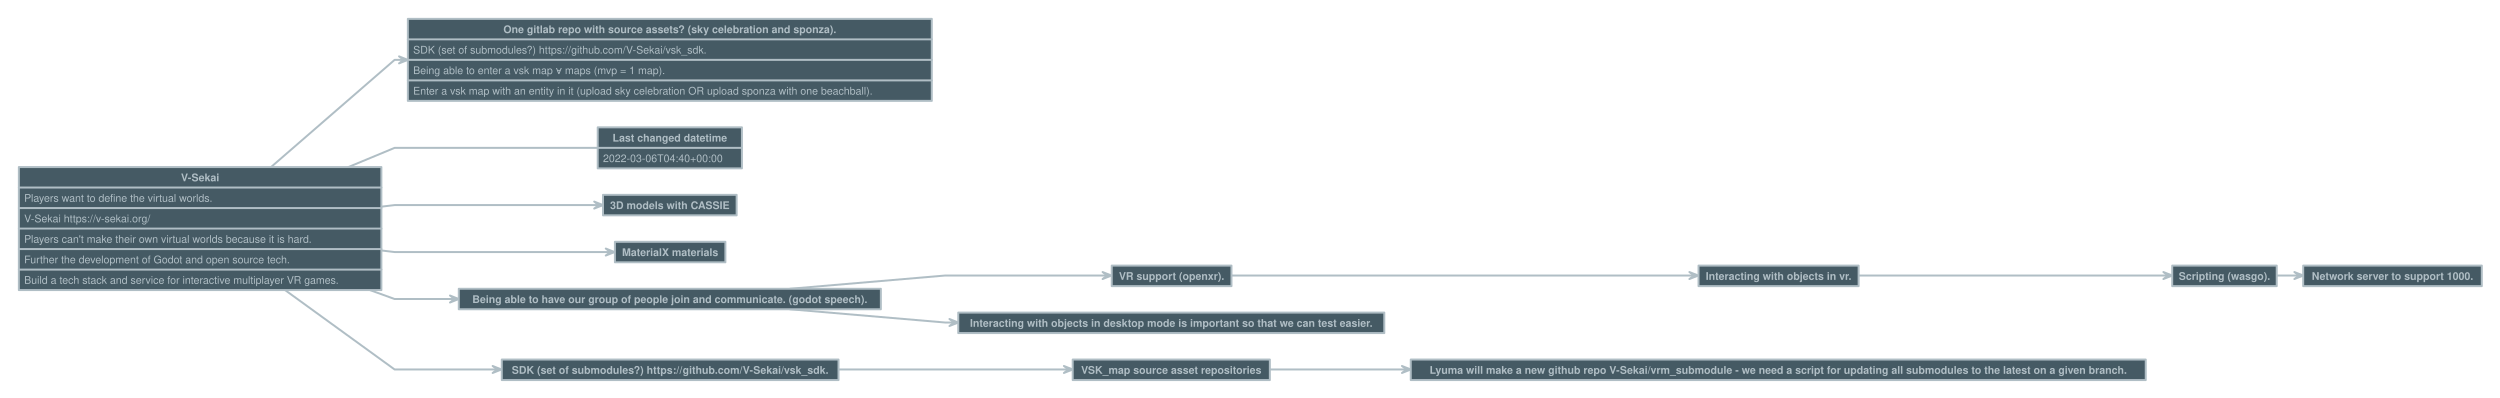
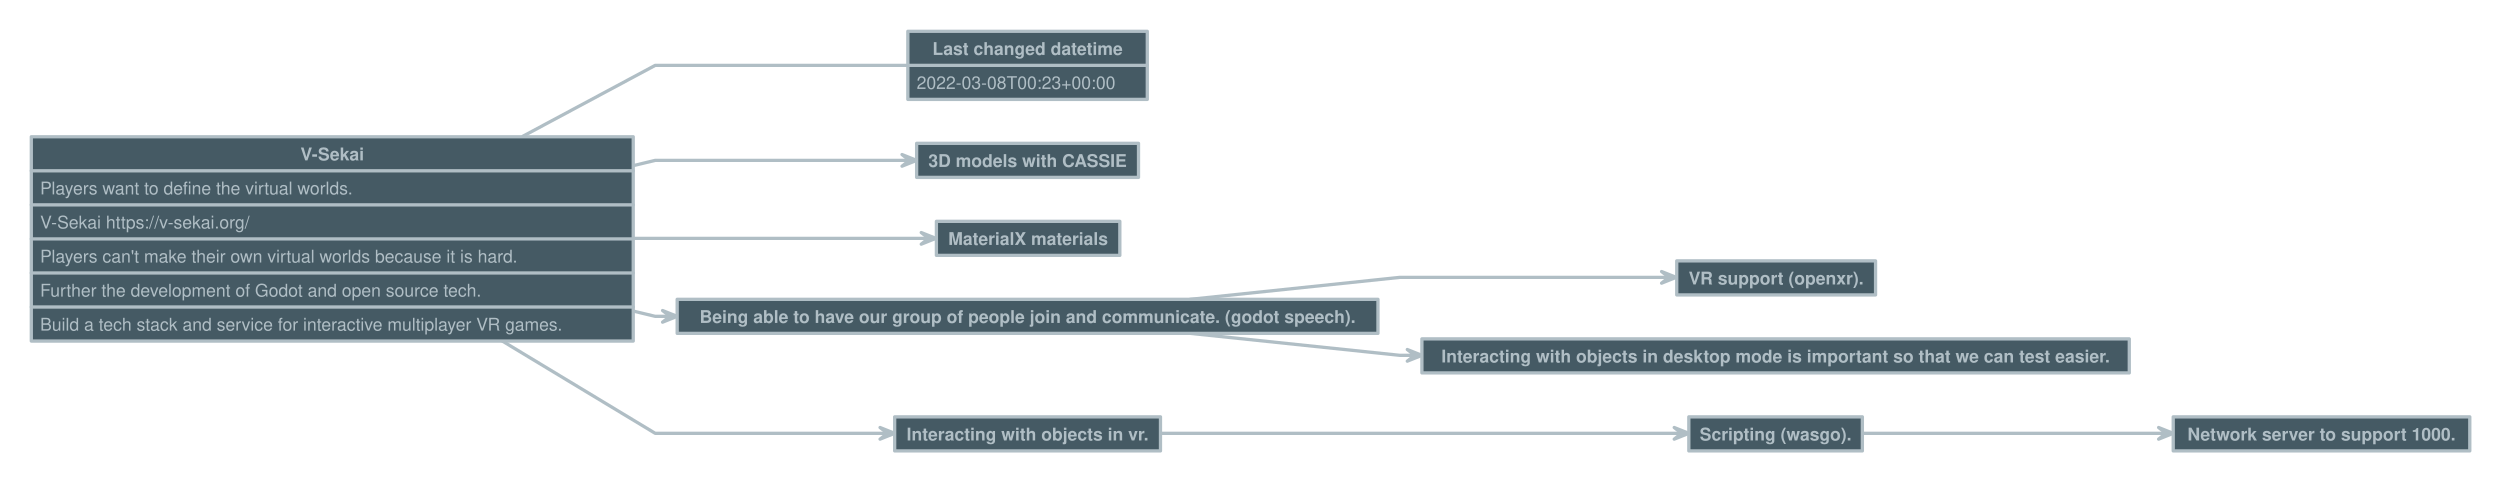
- <svg xmlns="http://www.w3.org/2000/svg" version="1.1" baseProfile="full" width="3779" height="601.5" viewbox="0 0 3779 601.5" style="font:bold  12pt Helvetica, Helvetica, sans-serif;;stroke-linejoin:round;stroke-linecap:round">
-   <rect x="0" y="0" height="601.5" width="3779" style="stroke:none; fill:transparent;" />
-   <path d="M576.5 312.4 L596.5 310 L904.8 310 L904.8 310 " style="stroke:#B0BEC5;fill:none;stroke-dasharray:none;stroke-width:3;" />
-   <path d="M898.2 315.3 L904.8 310 L898.2 304.7 L911.5 310 Z" style="stroke:#B0BEC5;fill:#B0BEC5;stroke-dasharray:none;stroke-width:3;" />
-   <path d="M576.5 378.6 L596.5 381 L922.3 381 L922.3 381 " style="stroke:#B0BEC5;fill:none;stroke-dasharray:none;stroke-width:3;" />
-   <path d="M915.7 386.3 L922.3 381 L915.7 375.7 L929 381 Z" style="stroke:#B0BEC5;fill:#B0BEC5;stroke-dasharray:none;stroke-width:3;" />
-   <path d="M409.7 252.5 L596.5 90.5 L609.8 90.5 L609.8 90.5 " style="stroke:#B0BEC5;fill:none;stroke-dasharray:none;stroke-width:3;" />
-   <path d="M603.2 95.8 L609.8 90.5 L603.2 85.2 L616.5 90.5 Z" style="stroke:#B0BEC5;fill:#B0BEC5;stroke-dasharray:none;stroke-width:3;" />
-   <path d="M559.2 438.5 L596.5 452 L686.8 452 L686.8 452 " style="stroke:#B0BEC5;fill:none;stroke-dasharray:none;stroke-width:3;" />
-   <path d="M680.2 457.3 L686.8 452 L680.2 446.7 L693.5 452 Z" style="stroke:#B0BEC5;fill:#B0BEC5;stroke-dasharray:none;stroke-width:3;" />
-   <path d="M1194.1 436.5 L1428.5 416.5 L1673.3 416.5 L1673.3 416.5 " style="stroke:#B0BEC5;fill:none;stroke-dasharray:none;stroke-width:3;" />
-   <path d="M1666.7 421.8 L1673.3 416.5 L1666.7 411.2 L1680 416.5 Z" style="stroke:#B0BEC5;fill:#B0BEC5;stroke-dasharray:none;stroke-width:3;" />
-   <path d="M1194.1 467.5 L1428.5 487.5 L1441.8 487.5 L1441.8 487.5 " style="stroke:#B0BEC5;fill:none;stroke-dasharray:none;stroke-width:3;" />
-   <path d="M1435.2 492.8 L1441.8 487.5 L1435.2 482.2 L1448.5 487.5 Z" style="stroke:#B0BEC5;fill:#B0BEC5;stroke-dasharray:none;stroke-width:3;" />
-   <path d="M1861 416.5 L2112.5 416.5 L2560.3 416.5 L2560.3 416.5 " style="stroke:#B0BEC5;fill:none;stroke-dasharray:none;stroke-width:3;" />
-   <path d="M2553.7 421.8 L2560.3 416.5 L2553.7 411.2 L2567 416.5 Z" style="stroke:#B0BEC5;fill:#B0BEC5;stroke-dasharray:none;stroke-width:3;" />
-   <path d="M2809 416.5 L3263.5 416.5 L3276.8 416.5 L3276.8 416.5 " style="stroke:#B0BEC5;fill:none;stroke-dasharray:none;stroke-width:3;" />
-   <path d="M3270.2 421.8 L3276.8 416.5 L3270.2 411.2 L3283.5 416.5 Z" style="stroke:#B0BEC5;fill:#B0BEC5;stroke-dasharray:none;stroke-width:3;" />
-   <path d="M3441.5 416.5 L3461.5 416.5 L3474.8 416.5 L3474.8 416.5 " style="stroke:#B0BEC5;fill:none;stroke-dasharray:none;stroke-width:3;" />
-   <path d="M3468.2 421.8 L3474.8 416.5 L3468.2 411.2 L3481.5 416.5 Z" style="stroke:#B0BEC5;fill:#B0BEC5;stroke-dasharray:none;stroke-width:3;" />
-   <path d="M430.9 438.5 L596.5 558.5 L751.3 558.5 L751.3 558.5 " style="stroke:#B0BEC5;fill:none;stroke-dasharray:none;stroke-width:3;" />
-   <path d="M744.7 563.8 L751.3 558.5 L744.7 553.2 L758 558.5 Z" style="stroke:#B0BEC5;fill:#B0BEC5;stroke-dasharray:none;stroke-width:3;" />
-   <path d="M1267 558.5 L1428.5 558.5 L1614.8 558.5 L1614.8 558.5 " style="stroke:#B0BEC5;fill:none;stroke-dasharray:none;stroke-width:3;" />
-   <path d="M1608.2 563.8 L1614.8 558.5 L1608.2 553.2 L1621.5 558.5 Z" style="stroke:#B0BEC5;fill:#B0BEC5;stroke-dasharray:none;stroke-width:3;" />
-   <path d="M1919.5 558.5 L2112.5 558.5 L2125.8 558.5 L2125.8 558.5 " style="stroke:#B0BEC5;fill:none;stroke-dasharray:none;stroke-width:3;" />
-   <path d="M2119.2 563.8 L2125.8 558.5 L2119.2 553.2 L2132.5 558.5 Z" style="stroke:#B0BEC5;fill:#B0BEC5;stroke-dasharray:none;stroke-width:3;" />
-   <path d="M526.6 252.5 L596.5 223.5 L903.5 223.5 L903.5 223.5 " style="stroke:#B0BEC5;fill:none;stroke-dasharray:none;stroke-width:3;" />
-   <rect x="28.5" y="252.5" height="186" width="548" data-name="V-Sekai" style="stroke:#B0BEC5;fill:#455A64;stroke-dasharray:none;stroke-width:3;" />
-   <path d="M28.5 283.5 L576.5 283.5" data-name="V-Sekai" style="stroke:#B0BEC5;fill:none;stroke-dasharray:none;stroke-width:3;" />
-   <path d="M28.5 314.5 L576.5 314.5" data-name="V-Sekai" style="stroke:#B0BEC5;fill:none;stroke-dasharray:none;stroke-width:3;" />
-   <path d="M28.5 345.5 L576.5 345.5" data-name="V-Sekai" style="stroke:#B0BEC5;fill:none;stroke-dasharray:none;stroke-width:3;" />
-   <path d="M28.5 376.5 L576.5 376.5" data-name="V-Sekai" style="stroke:#B0BEC5;fill:none;stroke-dasharray:none;stroke-width:3;" />
-   <path d="M28.5 407.5 L576.5 407.5" data-name="V-Sekai" style="stroke:#B0BEC5;fill:none;stroke-dasharray:none;stroke-width:3;" />
-   <text x="302.5" y="274" style="fill: #B0BEC5;font:bold  12pt Helvetica, Helvetica, sans-serif;text-anchor: middle;" data-name="V-Sekai">V-Sekai</text>
-   <text x="36.5" y="305" style="fill: #B0BEC5;font:normal  12pt Helvetica, Helvetica, sans-serif;" data-name="V-Sekai">Players want to define the virtual worlds.</text>
-   <text x="36.5" y="336" style="fill: #B0BEC5;font:normal  12pt Helvetica, Helvetica, sans-serif;" data-name="V-Sekai">V-Sekai https://v-sekai.org/</text>
-   <text x="36.5" y="367" style="fill: #B0BEC5;font:normal  12pt Helvetica, Helvetica, sans-serif;" data-name="V-Sekai">Players can't make their own virtual worlds because it is hard.</text>
-   <text x="36.5" y="398" style="fill: #B0BEC5;font:normal  12pt Helvetica, Helvetica, sans-serif;" data-name="V-Sekai">Further the development of Godot and open source tech.</text>
-   <text x="36.5" y="429" style="fill: #B0BEC5;font:normal  12pt Helvetica, Helvetica, sans-serif;" data-name="V-Sekai">Build a tech stack and service for interactive multiplayer VR games.</text>
-   <rect x="616.5" y="28.5" height="124" width="792" data-name="One gitlab repo with source assets? (sky celebration and sponza)." style="stroke:#B0BEC5;fill:#455A64;stroke-dasharray:none;stroke-width:3;" />
-   <path d="M616.5 59.5 L1408.5 59.5" data-name="One gitlab repo with source assets? (sky celebration and sponza)." style="stroke:#B0BEC5;fill:none;stroke-dasharray:none;stroke-width:3;" />
-   <path d="M616.5 90.5 L1408.5 90.5" data-name="One gitlab repo with source assets? (sky celebration and sponza)." style="stroke:#B0BEC5;fill:none;stroke-dasharray:none;stroke-width:3;" />
-   <path d="M616.5 121.5 L1408.5 121.5" data-name="One gitlab repo with source assets? (sky celebration and sponza)." style="stroke:#B0BEC5;fill:none;stroke-dasharray:none;stroke-width:3;" />
-   <text x="1012.5" y="50" style="fill: #B0BEC5;font:bold  12pt Helvetica, Helvetica, sans-serif;text-anchor: middle;" data-name="One gitlab repo with source assets? (sky celebration and sponza).">One gitlab repo with source assets? (sky celebration and sponza).</text>
-   <text x="624.5" y="81" style="fill: #B0BEC5;font:normal  12pt Helvetica, Helvetica, sans-serif;" data-name="One gitlab repo with source assets? (sky celebration and sponza).">SDK (set of submodules?) https://github.com/V-Sekai/vsk_sdk.</text>
-   <text x="624.5" y="112" style="fill: #B0BEC5;font:normal  12pt Helvetica, Helvetica, sans-serif;" data-name="One gitlab repo with source assets? (sky celebration and sponza).">Being able to enter a vsk map ∀ maps (mvp = 1 map).</text>
-   <text x="624.5" y="143" style="fill: #B0BEC5;font:normal  12pt Helvetica, Helvetica, sans-serif;" data-name="One gitlab repo with source assets? (sky celebration and sponza).">Enter a vsk map with an entity in it (upload sky celebration OR upload sponza with one beachball).</text>
-   <rect x="903.5" y="192.5" height="62" width="218" data-name="Last changed datetime" style="stroke:#B0BEC5;fill:#455A64;stroke-dasharray:none;stroke-width:3;" />
-   <path d="M903.5 223.5 L1121.5 223.5" data-name="Last changed datetime" style="stroke:#B0BEC5;fill:none;stroke-dasharray:none;stroke-width:3;" />
-   <text x="1012.5" y="214" style="fill: #B0BEC5;font:bold  12pt Helvetica, Helvetica, sans-serif;text-anchor: middle;" data-name="Last changed datetime">Last changed datetime</text>
-   <text x="911.5" y="245" style="fill: #B0BEC5;font:normal  12pt Helvetica, Helvetica, sans-serif;" data-name="Last changed datetime">2022-03-06T04:40+00:00</text>
-   <rect x="911.5" y="294.5" height="31" width="202" data-name="3D models with CASSIE" style="stroke:#B0BEC5;fill:#455A64;stroke-dasharray:none;stroke-width:3;" />
-   <text x="1012.5" y="316" style="fill: #B0BEC5;font:bold  12pt Helvetica, Helvetica, sans-serif;text-anchor: middle;" data-name="3D models with CASSIE">3D models with CASSIE</text>
-   <rect x="929.5" y="365.5" height="31" width="167" data-name="MaterialX materials" style="stroke:#B0BEC5;fill:#455A64;stroke-dasharray:none;stroke-width:3;" />
-   <text x="1013" y="387" style="fill: #B0BEC5;font:bold  12pt Helvetica, Helvetica, sans-serif;text-anchor: middle;" data-name="MaterialX materials">MaterialX materials</text>
-   <rect x="693.5" y="436.5" height="31" width="638" data-name="Being able to have our group of people join and communicate. (godot speech)." style="stroke:#B0BEC5;fill:#455A64;stroke-dasharray:none;stroke-width:3;" />
-   <text x="1012.5" y="458" style="fill: #B0BEC5;font:bold  12pt Helvetica, Helvetica, sans-serif;text-anchor: middle;" data-name="Being able to have our group of people join and communicate. (godot speech).">Being able to have our group of people join and communicate. (godot speech).</text>
-   <rect x="1680.5" y="401.5" height="31" width="181" data-name="VR support (openxr)." style="stroke:#B0BEC5;fill:#455A64;stroke-dasharray:none;stroke-width:3;" />
-   <text x="1771" y="423" style="fill: #B0BEC5;font:bold  12pt Helvetica, Helvetica, sans-serif;text-anchor: middle;" data-name="VR support (openxr).">VR support (openxr).</text>
-   <rect x="1448.5" y="472.5" height="31" width="644" data-name="Interacting with objects in desktop mode is important so that we can test easier." style="stroke:#B0BEC5;fill:#455A64;stroke-dasharray:none;stroke-width:3;" />
-   <text x="1770.5" y="494" style="fill: #B0BEC5;font:bold  12pt Helvetica, Helvetica, sans-serif;text-anchor: middle;" data-name="Interacting with objects in desktop mode is important so that we can test easier.">Interacting with objects in desktop mode is important so that we can test easier.</text>
-   <rect x="2567.5" y="401.5" height="31" width="242" data-name="Interacting with objects in vr." style="stroke:#B0BEC5;fill:#455A64;stroke-dasharray:none;stroke-width:3;" />
-   <text x="2688.5" y="423" style="fill: #B0BEC5;font:bold  12pt Helvetica, Helvetica, sans-serif;text-anchor: middle;" data-name="Interacting with objects in vr.">Interacting with objects in vr.</text>
-   <rect x="3283.5" y="401.5" height="31" width="158" data-name="Scripting (wasgo)." style="stroke:#B0BEC5;fill:#455A64;stroke-dasharray:none;stroke-width:3;" />
-   <text x="3362.5" y="423" style="fill: #B0BEC5;font:bold  12pt Helvetica, Helvetica, sans-serif;text-anchor: middle;" data-name="Scripting (wasgo).">Scripting (wasgo).</text>
-   <rect x="3481.5" y="401.5" height="31" width="270" data-name="Network server to support 1000." style="stroke:#B0BEC5;fill:#455A64;stroke-dasharray:none;stroke-width:3;" />
-   <text x="3616.5" y="423" style="fill: #B0BEC5;font:bold  12pt Helvetica, Helvetica, sans-serif;text-anchor: middle;" data-name="Network server to support 1000.">Network server to support 1000.</text>
-   <rect x="758.5" y="543.5" height="31" width="509" data-name="SDK (set of submodules?) https://github.com/V-Sekai/vsk_sdk." style="stroke:#B0BEC5;fill:#455A64;stroke-dasharray:none;stroke-width:3;" />
-   <text x="1013" y="565" style="fill: #B0BEC5;font:bold  12pt Helvetica, Helvetica, sans-serif;text-anchor: middle;" data-name="SDK (set of submodules?) https://github.com/V-Sekai/vsk_sdk.">SDK (set of submodules?) https://github.com/V-Sekai/vsk_sdk.</text>
-   <rect x="1621.5" y="543.5" height="31" width="298" data-name="VSK_map source asset repositories" style="stroke:#B0BEC5;fill:#455A64;stroke-dasharray:none;stroke-width:3;" />
-   <text x="1770.5" y="565" style="fill: #B0BEC5;font:bold  12pt Helvetica, Helvetica, sans-serif;text-anchor: middle;" data-name="VSK_map source asset repositories">VSK_map source asset repositories</text>
-   <rect x="2132.5" y="543.5" height="31" width="1111" data-name="Lyuma will make a new github repo V-Sekai/vrm_submodule - we need a script for updating all submodules to the latest on a given branch." style="stroke:#B0BEC5;fill:#455A64;stroke-dasharray:none;stroke-width:3;" />
-   <text x="2688" y="565" style="fill: #B0BEC5;font:bold  12pt Helvetica, Helvetica, sans-serif;text-anchor: middle;" data-name="Lyuma will make a new github repo V-Sekai/vrm_submodule - we need a script for updating all submodules to the latest on a given branch.">Lyuma will make a new github repo V-Sekai/vrm_submodule - we need a script for updating all submodules to the latest on a given branch.</text>
+ <svg xmlns="http://www.w3.org/2000/svg" version="1.1" baseProfile="full" width="2276" height="437.5" viewbox="0 0 2276 437.5" style="font:bold  12pt Helvetica, Helvetica, sans-serif;;stroke-linejoin:round;stroke-linecap:round">
+   <rect x="0" y="0" height="437.5" width="2276" style="stroke:none; fill:transparent;" />
+   <path d="M576.5 150.8 L596.5 146 L827.8 146 L827.8 146 " style="stroke:#B0BEC5;fill:none;stroke-dasharray:none;stroke-width:3;" />
+   <path d="M821.2 151.3 L827.8 146 L821.2 140.7 L834.5 146 Z" style="stroke:#B0BEC5;fill:#B0BEC5;stroke-dasharray:none;stroke-width:3;" />
+   <path d="M576.5 217 L596.5 217 L845.3 217 L845.3 217 " style="stroke:#B0BEC5;fill:none;stroke-dasharray:none;stroke-width:3;" />
+   <path d="M838.7 222.3 L845.3 217 L838.7 211.7 L852 217 Z" style="stroke:#B0BEC5;fill:#B0BEC5;stroke-dasharray:none;stroke-width:3;" />
+   <path d="M576.5 283.2 L596.5 288 L609.8 288 L609.8 288 " style="stroke:#B0BEC5;fill:none;stroke-dasharray:none;stroke-width:3;" />
+   <path d="M603.2 293.3 L609.8 288 L603.2 282.7 L616.5 288 Z" style="stroke:#B0BEC5;fill:#B0BEC5;stroke-dasharray:none;stroke-width:3;" />
+   <path d="M1083.5 272.5 L1274.5 252.5 L1519.3 252.5 L1519.3 252.5 " style="stroke:#B0BEC5;fill:none;stroke-dasharray:none;stroke-width:3;" />
+   <path d="M1512.7 257.8 L1519.3 252.5 L1512.7 247.2 L1526 252.5 Z" style="stroke:#B0BEC5;fill:#B0BEC5;stroke-dasharray:none;stroke-width:3;" />
+   <path d="M1083.5 303.5 L1274.5 323.5 L1287.8 323.5 L1287.8 323.5 " style="stroke:#B0BEC5;fill:none;stroke-dasharray:none;stroke-width:3;" />
+   <path d="M1281.2 328.8 L1287.8 323.5 L1281.2 318.2 L1294.5 323.5 Z" style="stroke:#B0BEC5;fill:#B0BEC5;stroke-dasharray:none;stroke-width:3;" />
+   <path d="M456.5 310 L596.5 394.5 L807.8 394.5 L807.8 394.5 " style="stroke:#B0BEC5;fill:none;stroke-dasharray:none;stroke-width:3;" />
+   <path d="M801.2 399.8 L807.8 394.5 L801.2 389.2 L814.5 394.5 Z" style="stroke:#B0BEC5;fill:#B0BEC5;stroke-dasharray:none;stroke-width:3;" />
+   <path d="M1056.5 394.5 L1274.5 394.5 L1530.8 394.5 L1530.8 394.5 " style="stroke:#B0BEC5;fill:none;stroke-dasharray:none;stroke-width:3;" />
+   <path d="M1524.2 399.8 L1530.8 394.5 L1524.2 389.2 L1537.5 394.5 Z" style="stroke:#B0BEC5;fill:#B0BEC5;stroke-dasharray:none;stroke-width:3;" />
+   <path d="M1695.5 394.5 L1958.5 394.5 L1971.8 394.5 L1971.8 394.5 " style="stroke:#B0BEC5;fill:none;stroke-dasharray:none;stroke-width:3;" />
+   <path d="M1965.2 399.8 L1971.8 394.5 L1965.2 389.2 L1978.5 394.5 Z" style="stroke:#B0BEC5;fill:#B0BEC5;stroke-dasharray:none;stroke-width:3;" />
+   <path d="M476.1 124 L596.5 59.5 L826.5 59.5 L826.5 59.5 " style="stroke:#B0BEC5;fill:none;stroke-dasharray:none;stroke-width:3;" />
+   <rect x="28.5" y="124.5" height="186" width="548" data-name="V-Sekai" style="stroke:#B0BEC5;fill:#455A64;stroke-dasharray:none;stroke-width:3;" />
+   <path d="M28.5 155.5 L576.5 155.5" data-name="V-Sekai" style="stroke:#B0BEC5;fill:none;stroke-dasharray:none;stroke-width:3;" />
+   <path d="M28.5 186.5 L576.5 186.5" data-name="V-Sekai" style="stroke:#B0BEC5;fill:none;stroke-dasharray:none;stroke-width:3;" />
+   <path d="M28.5 217.5 L576.5 217.5" data-name="V-Sekai" style="stroke:#B0BEC5;fill:none;stroke-dasharray:none;stroke-width:3;" />
+   <path d="M28.5 248.5 L576.5 248.5" data-name="V-Sekai" style="stroke:#B0BEC5;fill:none;stroke-dasharray:none;stroke-width:3;" />
+   <path d="M28.5 279.5 L576.5 279.5" data-name="V-Sekai" style="stroke:#B0BEC5;fill:none;stroke-dasharray:none;stroke-width:3;" />
+   <text x="302.5" y="146" style="fill: #B0BEC5;font:bold  12pt Helvetica, Helvetica, sans-serif;text-anchor: middle;" data-name="V-Sekai">V-Sekai</text>
+   <text x="36.5" y="177" style="fill: #B0BEC5;font:normal  12pt Helvetica, Helvetica, sans-serif;" data-name="V-Sekai">Players want to define the virtual worlds.</text>
+   <text x="36.5" y="208" style="fill: #B0BEC5;font:normal  12pt Helvetica, Helvetica, sans-serif;" data-name="V-Sekai">V-Sekai https://v-sekai.org/</text>
+   <text x="36.5" y="239" style="fill: #B0BEC5;font:normal  12pt Helvetica, Helvetica, sans-serif;" data-name="V-Sekai">Players can't make their own virtual worlds because it is hard.</text>
+   <text x="36.5" y="270" style="fill: #B0BEC5;font:normal  12pt Helvetica, Helvetica, sans-serif;" data-name="V-Sekai">Further the development of Godot and open source tech.</text>
+   <text x="36.5" y="301" style="fill: #B0BEC5;font:normal  12pt Helvetica, Helvetica, sans-serif;" data-name="V-Sekai">Build a tech stack and service for interactive multiplayer VR games.</text>
+   <rect x="826.5" y="28.5" height="62" width="218" data-name="Last changed datetime" style="stroke:#B0BEC5;fill:#455A64;stroke-dasharray:none;stroke-width:3;" />
+   <path d="M826.5 59.5 L1044.5 59.5" data-name="Last changed datetime" style="stroke:#B0BEC5;fill:none;stroke-dasharray:none;stroke-width:3;" />
+   <text x="935.5" y="50" style="fill: #B0BEC5;font:bold  12pt Helvetica, Helvetica, sans-serif;text-anchor: middle;" data-name="Last changed datetime">Last changed datetime</text>
+   <text x="834.5" y="81" style="fill: #B0BEC5;font:normal  12pt Helvetica, Helvetica, sans-serif;" data-name="Last changed datetime">2022-03-08T00:23+00:00</text>
+   <rect x="834.5" y="130.5" height="31" width="202" data-name="3D models with CASSIE" style="stroke:#B0BEC5;fill:#455A64;stroke-dasharray:none;stroke-width:3;" />
+   <text x="935.5" y="152" style="fill: #B0BEC5;font:bold  12pt Helvetica, Helvetica, sans-serif;text-anchor: middle;" data-name="3D models with CASSIE">3D models with CASSIE</text>
+   <rect x="852.5" y="201.5" height="31" width="167" data-name="MaterialX materials" style="stroke:#B0BEC5;fill:#455A64;stroke-dasharray:none;stroke-width:3;" />
+   <text x="936" y="223" style="fill: #B0BEC5;font:bold  12pt Helvetica, Helvetica, sans-serif;text-anchor: middle;" data-name="MaterialX materials">MaterialX materials</text>
+   <rect x="616.5" y="272.5" height="31" width="638" data-name="Being able to have our group of people join and communicate. (godot speech)." style="stroke:#B0BEC5;fill:#455A64;stroke-dasharray:none;stroke-width:3;" />
+   <text x="935.5" y="294" style="fill: #B0BEC5;font:bold  12pt Helvetica, Helvetica, sans-serif;text-anchor: middle;" data-name="Being able to have our group of people join and communicate. (godot speech).">Being able to have our group of people join and communicate. (godot speech).</text>
+   <rect x="1526.5" y="237.5" height="31" width="181" data-name="VR support (openxr)." style="stroke:#B0BEC5;fill:#455A64;stroke-dasharray:none;stroke-width:3;" />
+   <text x="1617" y="259" style="fill: #B0BEC5;font:bold  12pt Helvetica, Helvetica, sans-serif;text-anchor: middle;" data-name="VR support (openxr).">VR support (openxr).</text>
+   <rect x="1294.5" y="308.5" height="31" width="644" data-name="Interacting with objects in desktop mode is important so that we can test easier." style="stroke:#B0BEC5;fill:#455A64;stroke-dasharray:none;stroke-width:3;" />
+   <text x="1616.5" y="330" style="fill: #B0BEC5;font:bold  12pt Helvetica, Helvetica, sans-serif;text-anchor: middle;" data-name="Interacting with objects in desktop mode is important so that we can test easier.">Interacting with objects in desktop mode is important so that we can test easier.</text>
+   <rect x="814.5" y="379.5" height="31" width="242" data-name="Interacting with objects in vr." style="stroke:#B0BEC5;fill:#455A64;stroke-dasharray:none;stroke-width:3;" />
+   <text x="935.5" y="401" style="fill: #B0BEC5;font:bold  12pt Helvetica, Helvetica, sans-serif;text-anchor: middle;" data-name="Interacting with objects in vr.">Interacting with objects in vr.</text>
+   <rect x="1537.5" y="379.5" height="31" width="158" data-name="Scripting (wasgo)." style="stroke:#B0BEC5;fill:#455A64;stroke-dasharray:none;stroke-width:3;" />
+   <text x="1616.5" y="401" style="fill: #B0BEC5;font:bold  12pt Helvetica, Helvetica, sans-serif;text-anchor: middle;" data-name="Scripting (wasgo).">Scripting (wasgo).</text>
+   <rect x="1978.5" y="379.5" height="31" width="270" data-name="Network server to support 1000." style="stroke:#B0BEC5;fill:#455A64;stroke-dasharray:none;stroke-width:3;" />
+   <text x="2113.5" y="401" style="fill: #B0BEC5;font:bold  12pt Helvetica, Helvetica, sans-serif;text-anchor: middle;" data-name="Network server to support 1000.">Network server to support 1000.</text>
</svg>
